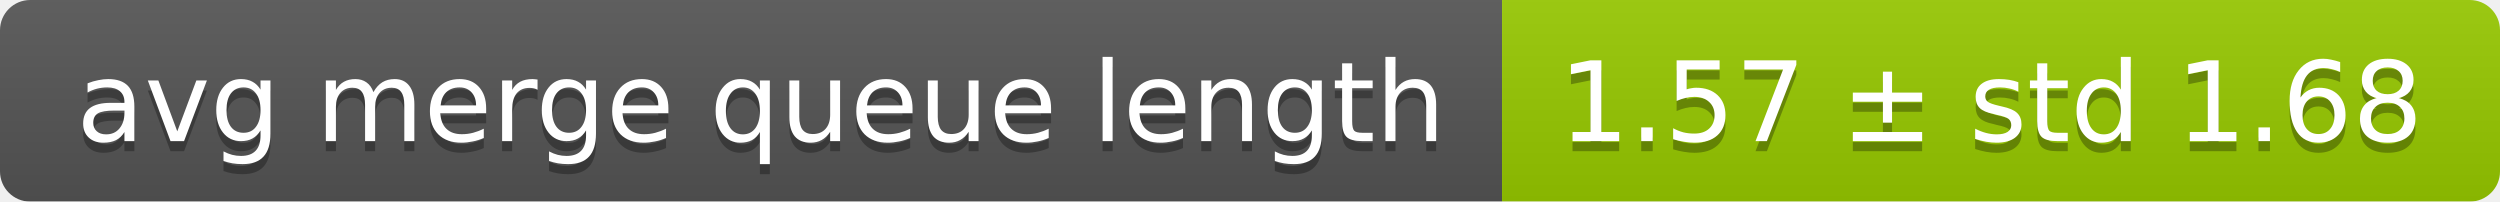
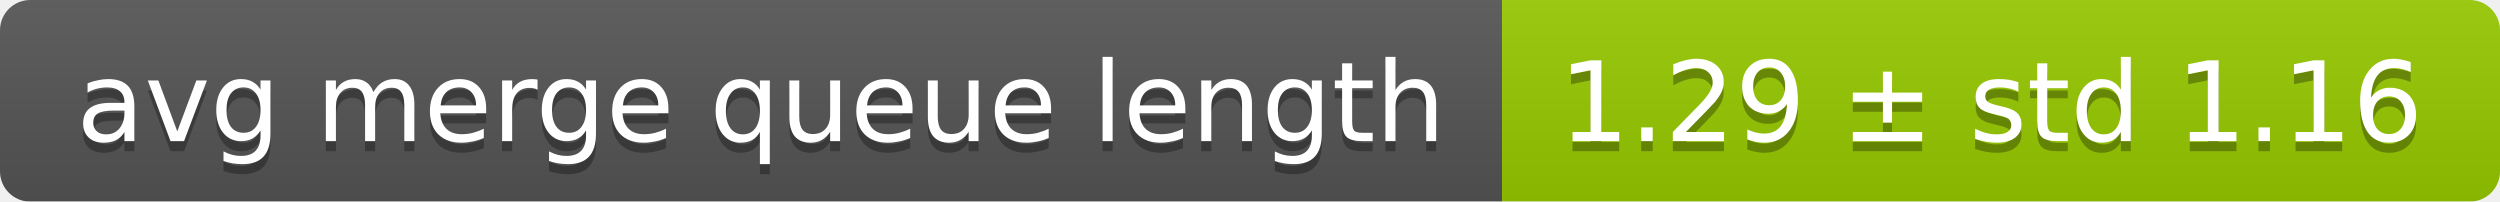
<svg xmlns="http://www.w3.org/2000/svg" width="248" height="20">
  <linearGradient id="smooth" x2="0" y2="100%">
    <stop offset="0" stop-color="#bbb" stop-opacity=".1" />
    <stop offset="1" stop-opacity=".1" />
  </linearGradient>
  <mask id="round">
    <rect width="248" height="20" rx="3" fill="#fff" />
  </mask>
  <g mask="url(#round)">
    <rect width="149" height="20" fill="#555" />
    <rect x="149" width="99" height="20" fill="#97ca00" />
    <rect width="248" height="20" fill="url(#smooth)" />
  </g>
  <g fill="#fff" text-anchor="middle" font-family="DejaVu Sans,Verdana,Geneva,sans-serif" font-size="11">
    <text x="75.5" y="15" fill="#010101" fill-opacity=".3">avg merge queue length</text>
    <text x="75.5" y="14">avg merge queue length</text>
-     <text x="197.5" y="15" fill="#010101" fill-opacity=".3">1.57 ± std 1.68</text>
-     <text x="197.5" y="14">1.57 ± std 1.68</text>
+     <text x="197.5" y="15" fill="#010101" fill-opacity=".3">1.29 ± std 1.16</text>
+     <text x="197.5" y="14">1.29 ± std 1.16</text>
  </g>
</svg>
